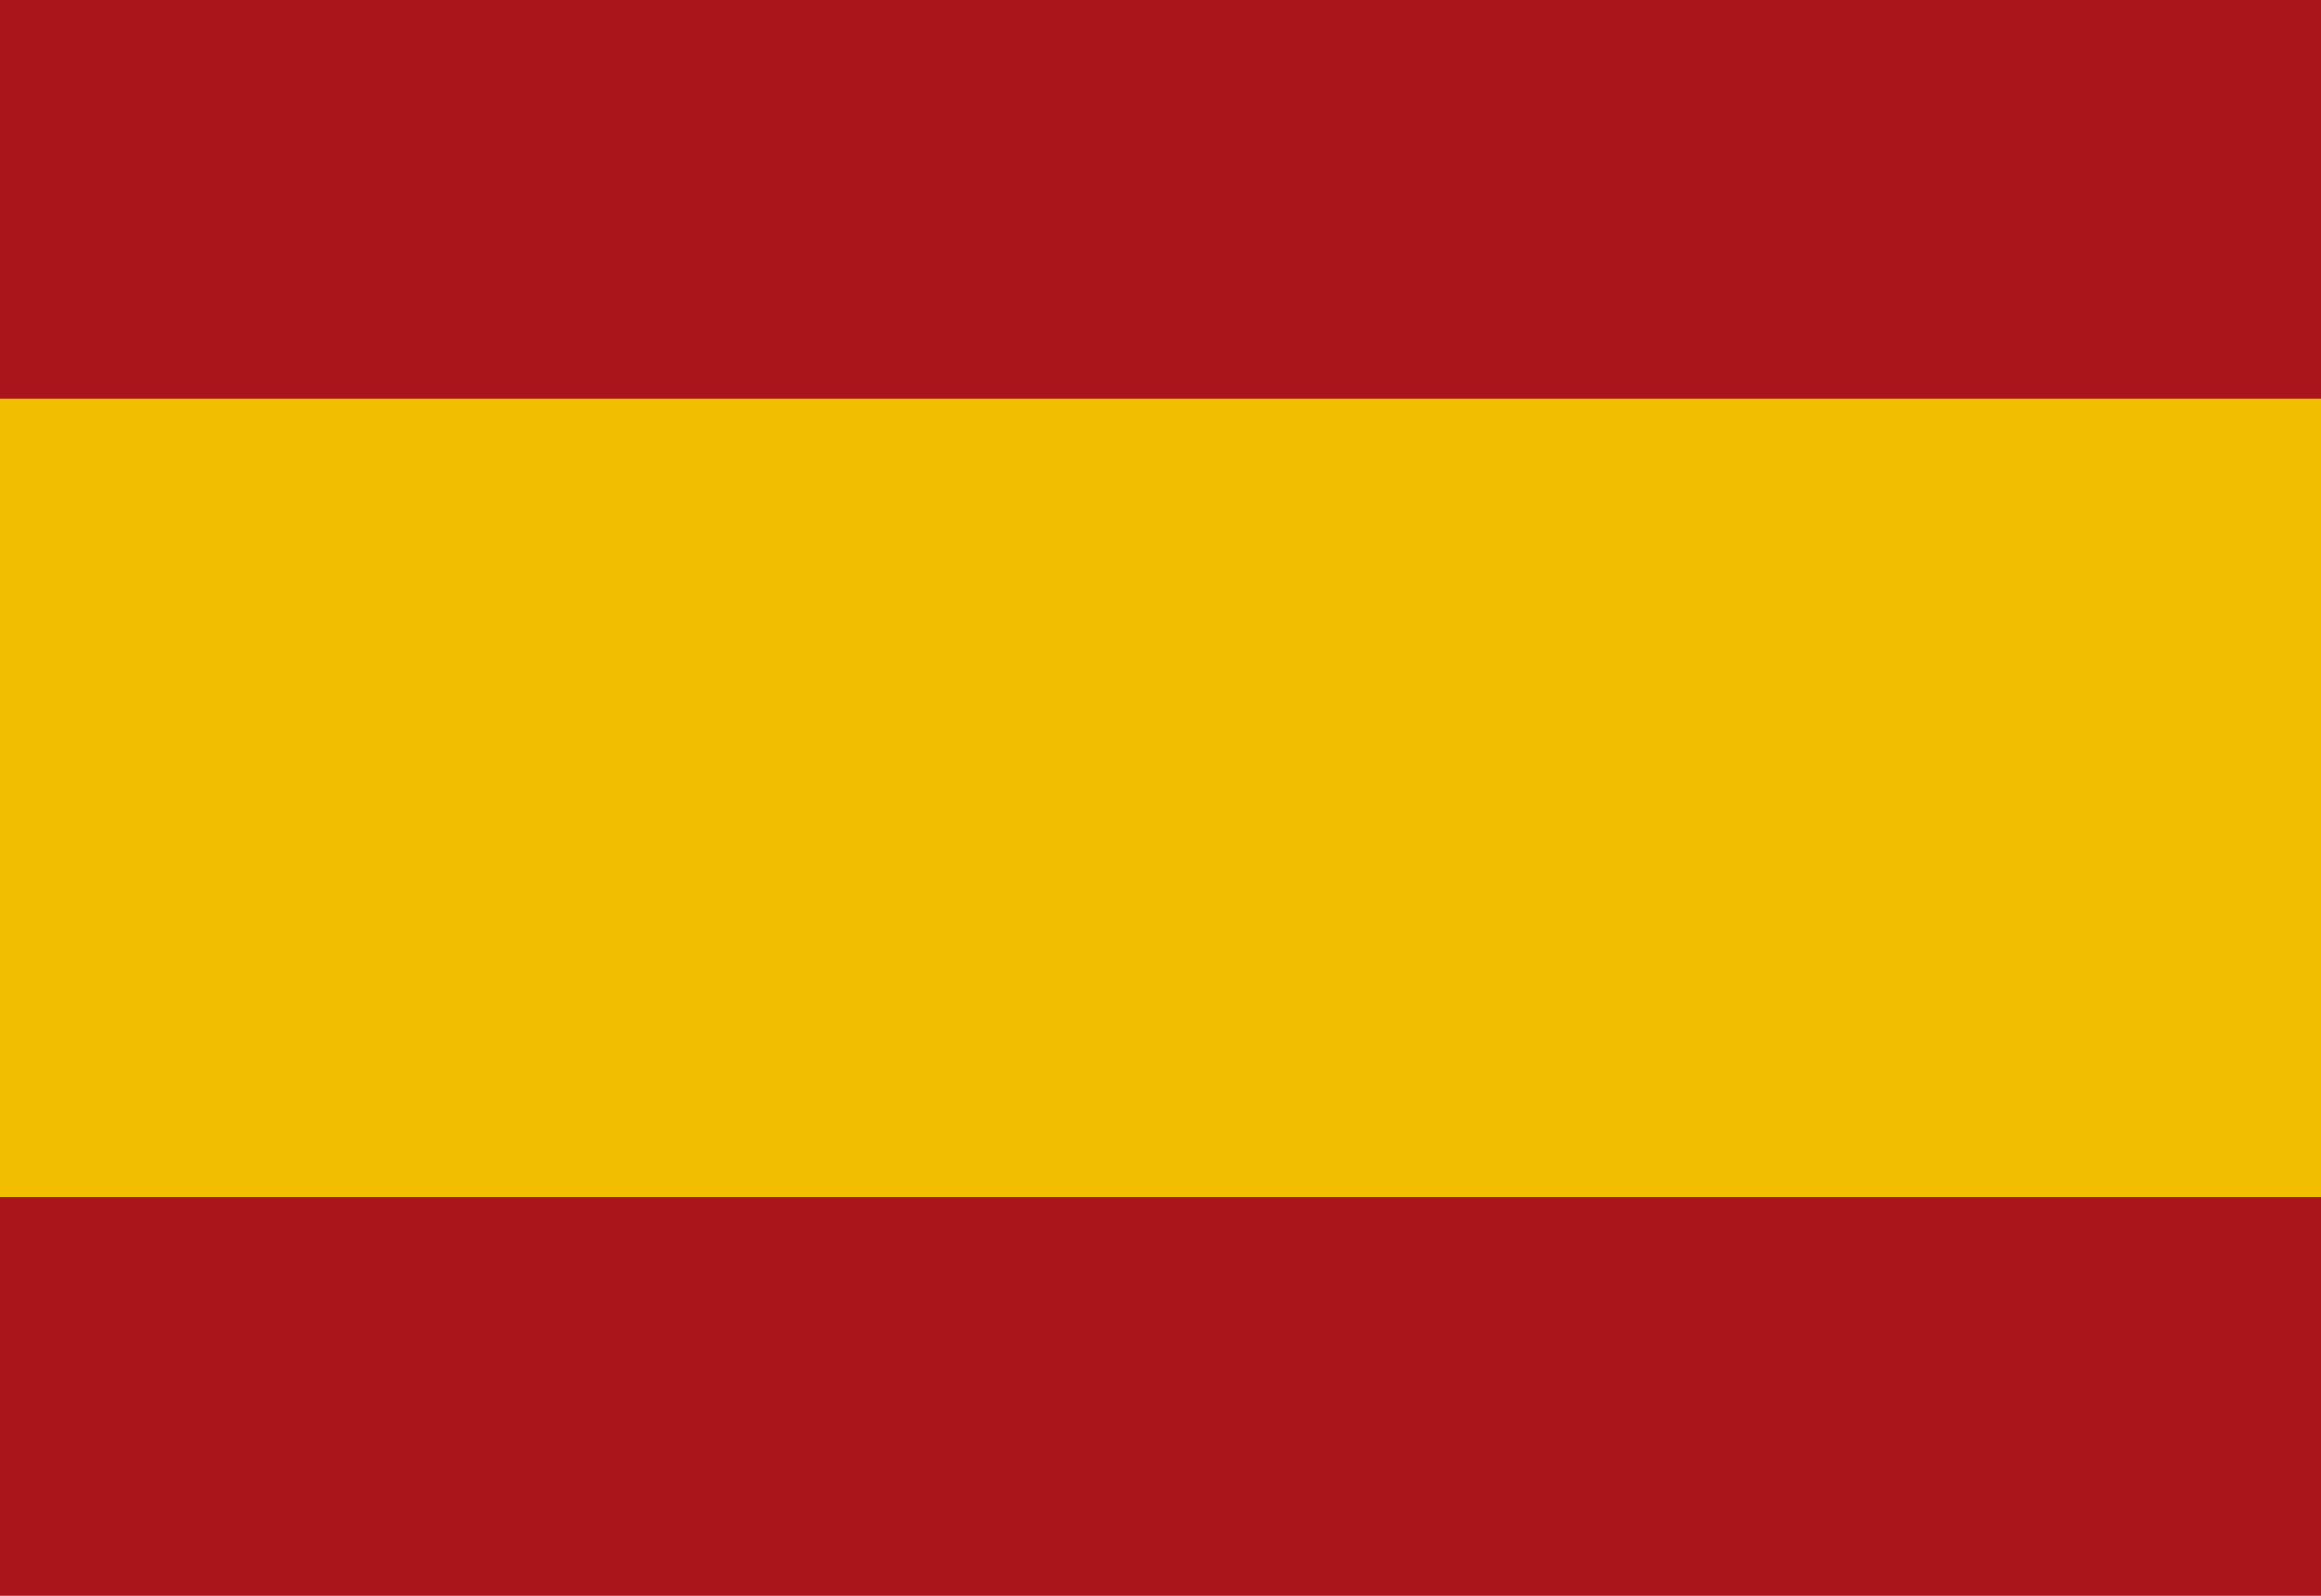
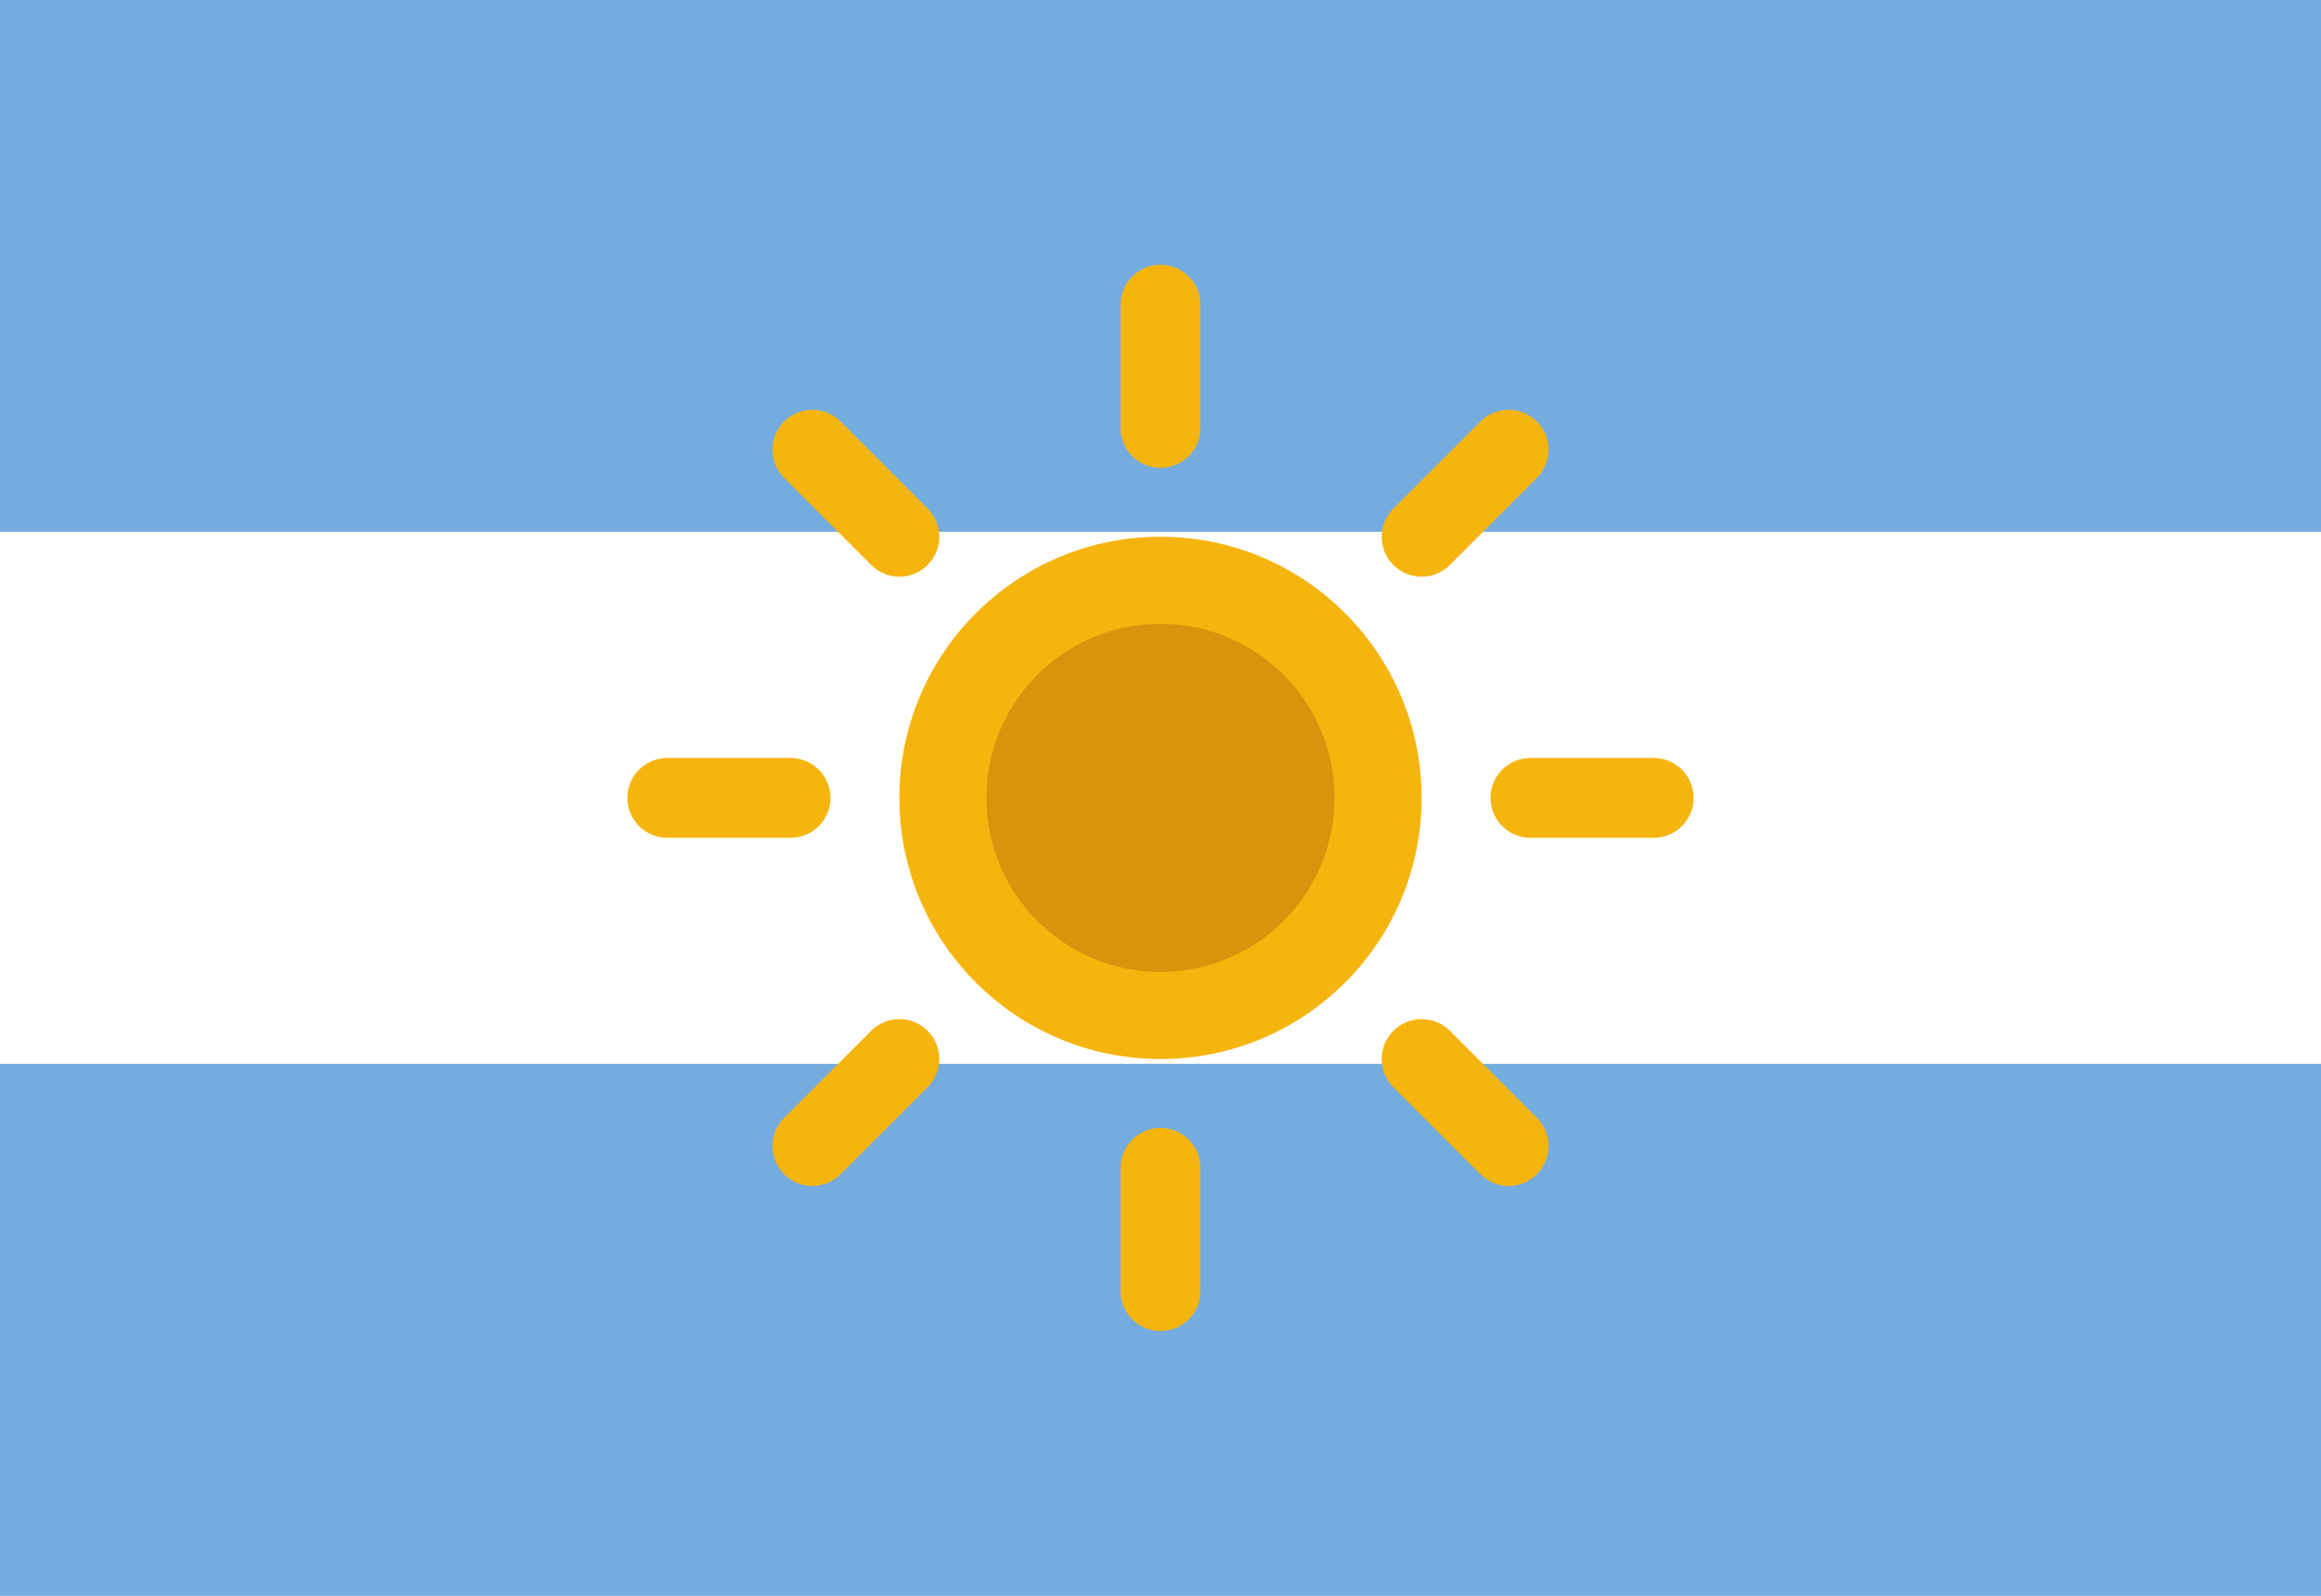
<svg xmlns="http://www.w3.org/2000/svg" viewBox="0 0 32 22">
-   <rect width="32" height="22" fill="#AA151B" />
-   <rect y="5.5" width="32" height="11" fill="#F1BF00" />
+   <rect width="32" height="7.333" fill="#74ACDF" />
+   <rect y="7.333" width="32" height="7.334" fill="#FFFFFF" />
+   <rect y="14.667" width="32" height="7.333" fill="#74ACDF" />
+   <g transform="translate(16 11)">
+     <g stroke="#F6B40E" stroke-width="1.1" stroke-linecap="round">
+       <line x1="0" y1="-6.8" x2="0" y2="-5.1" />
+       <line x1="0" y1="5.1" x2="0" y2="6.8" />
+       <line x1="-6.8" y1="0" x2="-5.1" y2="0" />
+       <line x1="5.1" y1="0" x2="6.8" y2="0" />
+       <line x1="-4.8" y1="-4.8" x2="-3.6" y2="-3.6" />
+       <line x1="4.8" y1="4.8" x2="3.6" y2="3.6" />
+       <line x1="4.8" y1="-4.8" x2="3.6" y2="-3.6" />
+       <line x1="-4.8" y1="4.8" x2="-3.6" y2="3.6" />
+     </g>
+     <circle r="3.6" fill="#F6B40E" />
+     <circle r="2.4" fill="#85340A" opacity="0.25" />
+   </g>
</svg>
